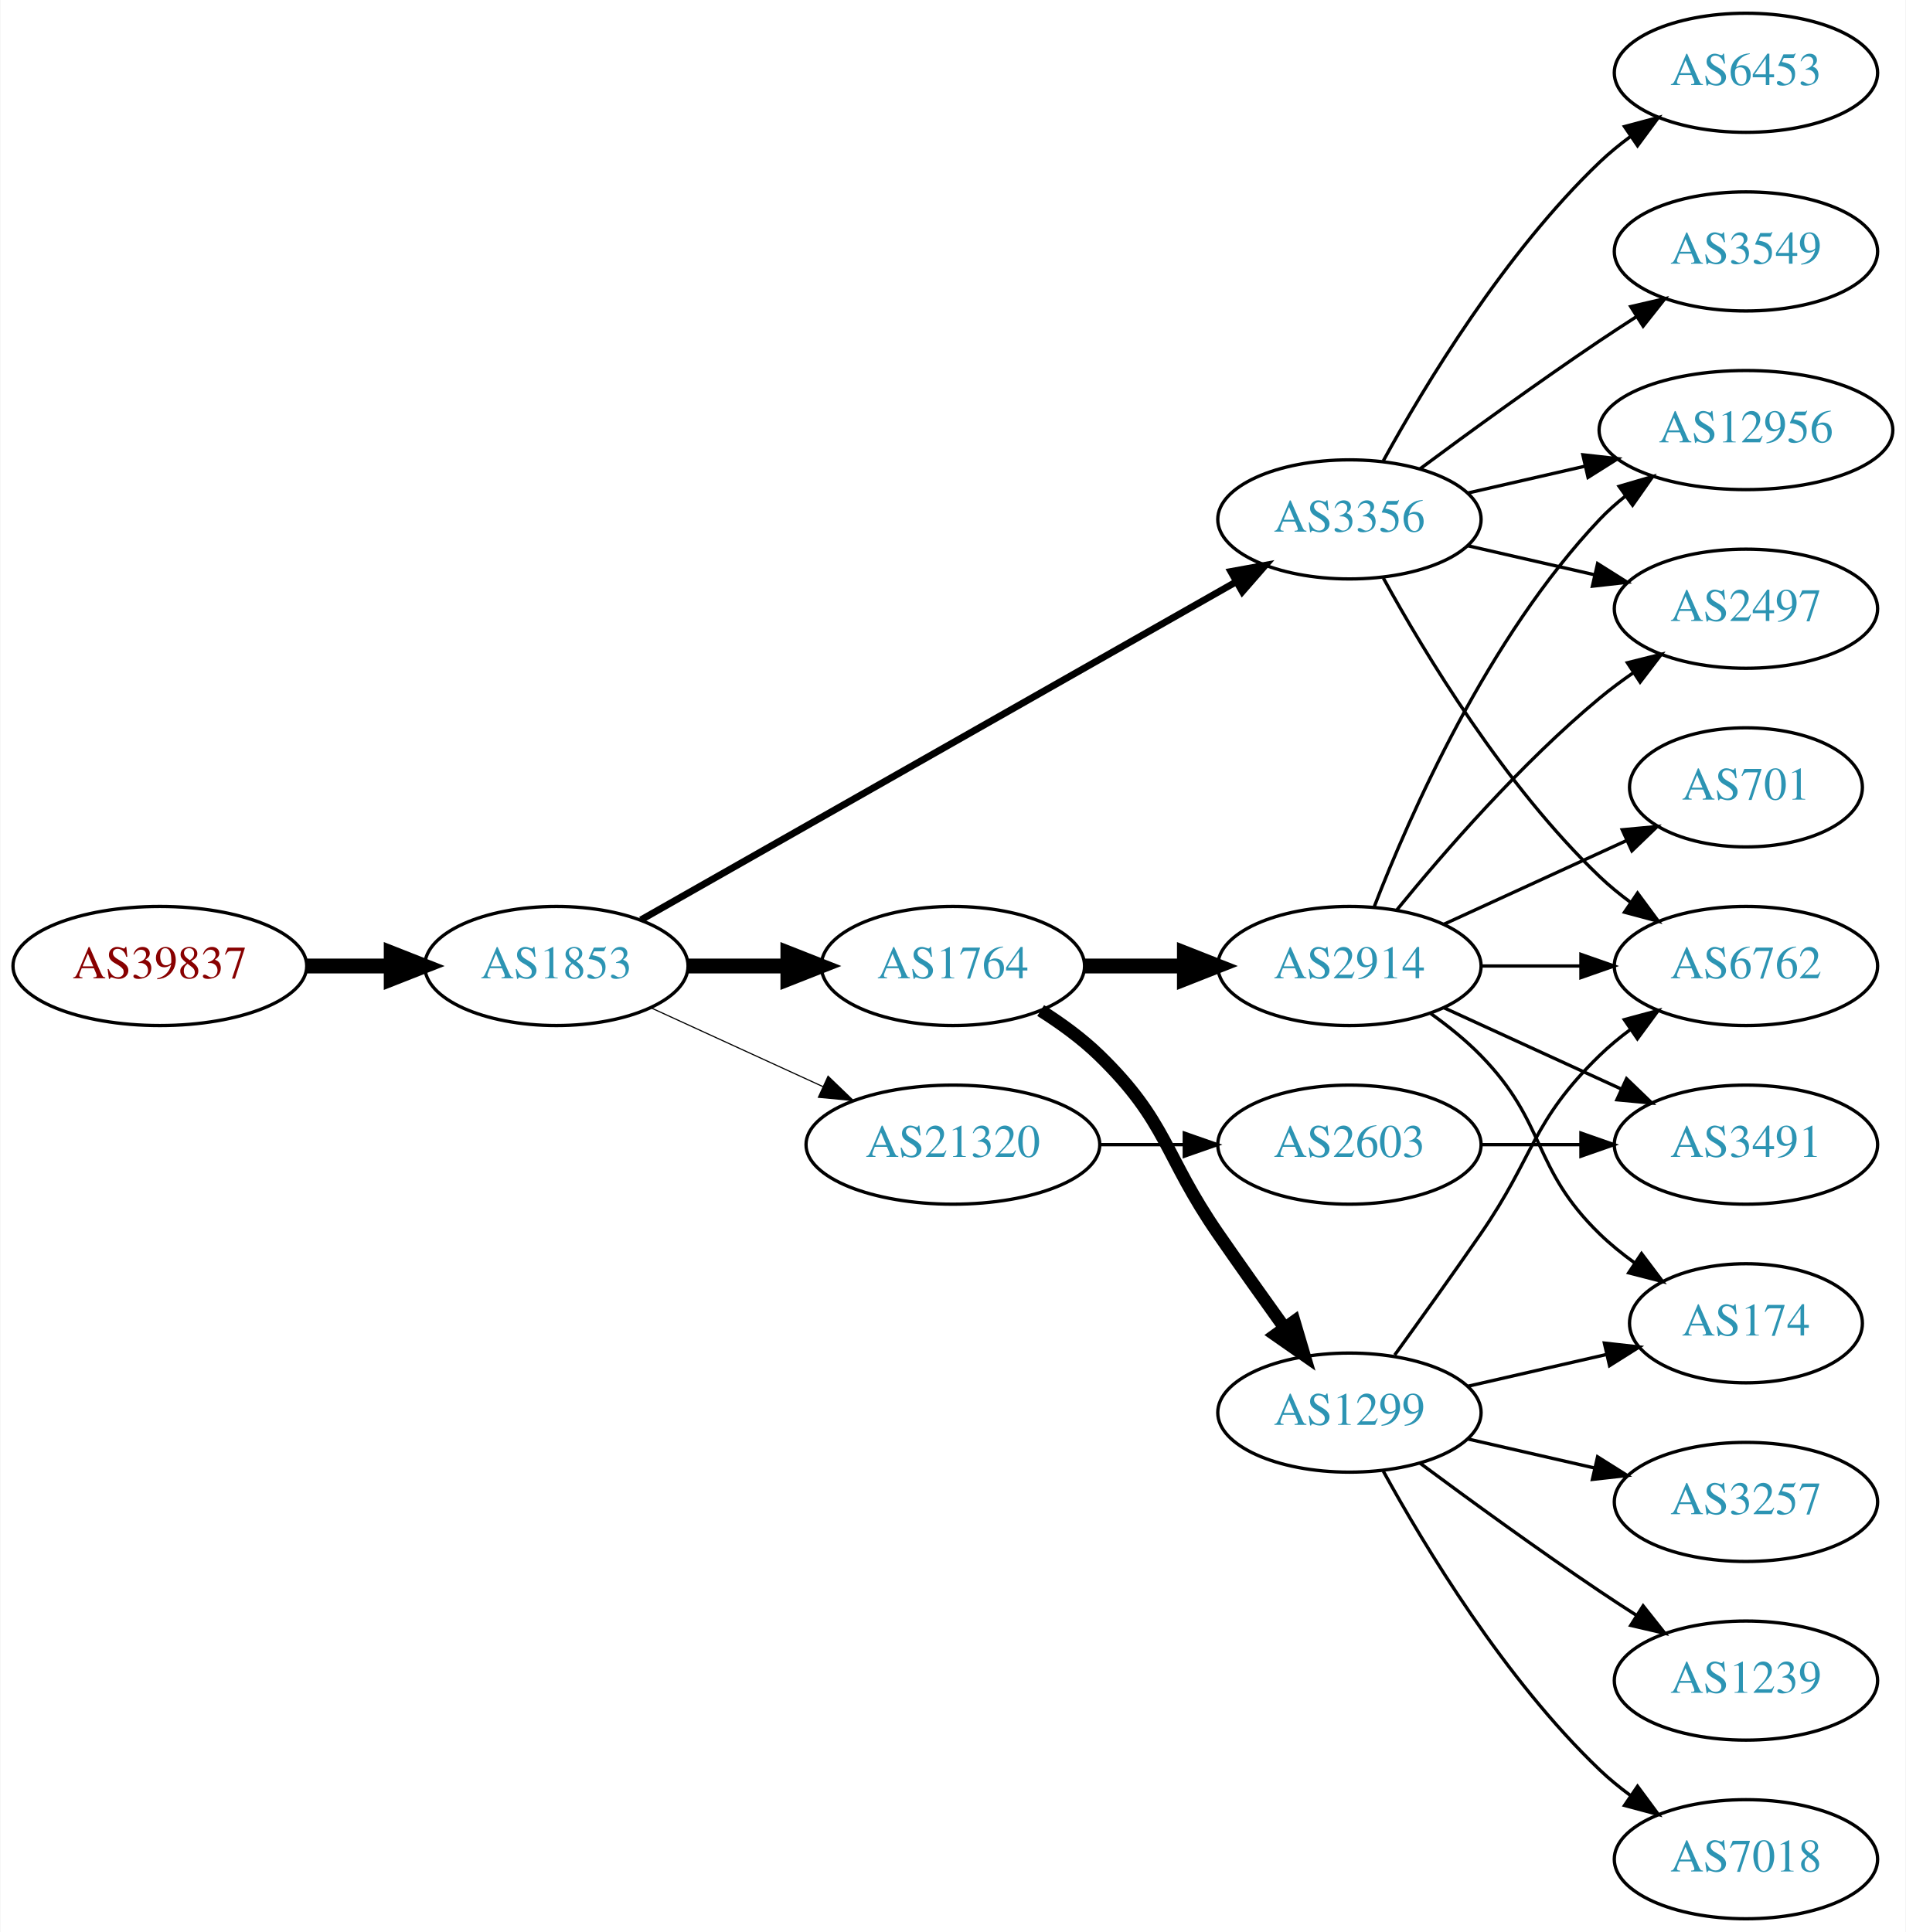
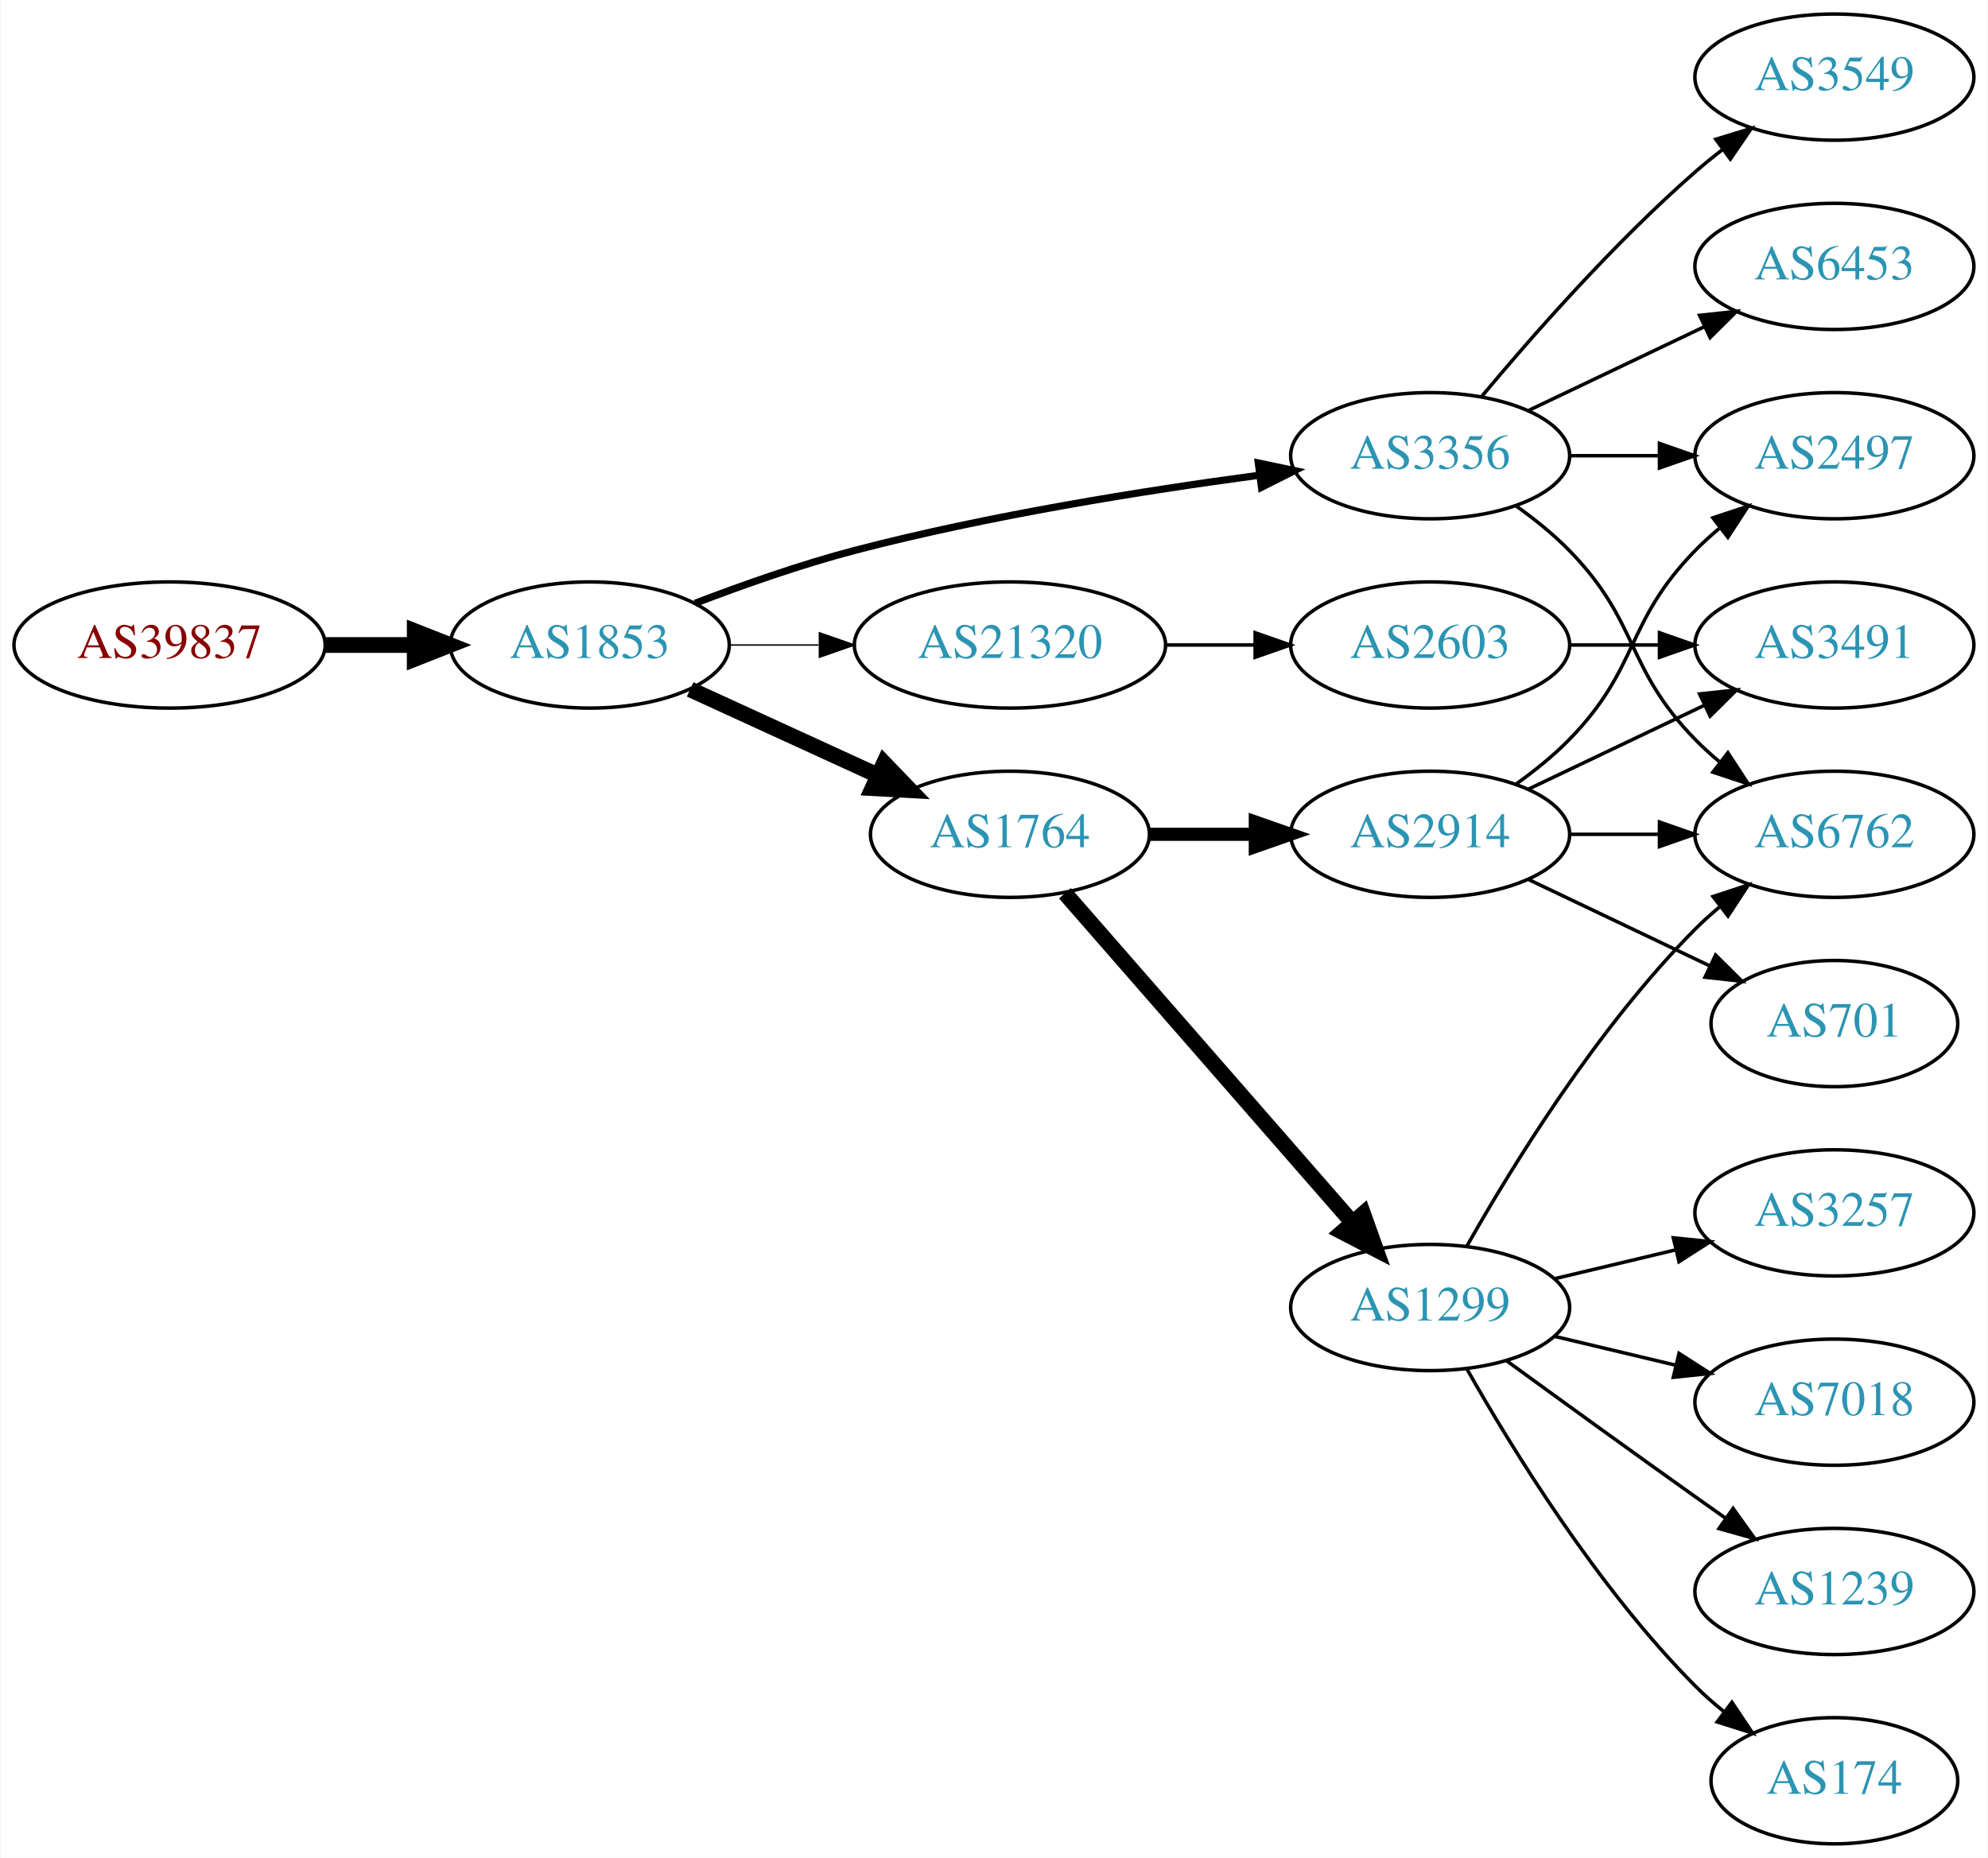
- <svg xmlns="http://www.w3.org/2000/svg" xmlns:xlink="http://www.w3.org/1999/xlink" width="576pt" height="584pt" viewBox="0.00 0.00 575.76 584.00">
-   <g id="graph0" class="graph" transform="scale(1 1) rotate(0) translate(4 580)">
-     <polygon fill="white" stroke="none" points="-4,4 -4,-580 571.762,-580 571.762,4 -4,4" />
+ <svg xmlns="http://www.w3.org/2000/svg" xmlns:xlink="http://www.w3.org/1999/xlink" width="567pt" height="530pt" viewBox="0.00 0.00 566.66 530.00">
+   <g id="graph0" class="graph" transform="scale(1 1) rotate(0) translate(4 526)">
+     <polygon fill="white" stroke="none" points="-4,4 -4,-526 562.663,-526 562.663,4 -4,4" />
    <g id="node1" class="node">
      <g id="a_node1">
        <a xlink:href="/asn/39837" xlink:title="AS39837 ~ MUR [AT]">
-           <ellipse fill="#ffffff" stroke="black" cx="44.196" cy="-288" rx="44.393" ry="18" />
-           <text text-anchor="middle" x="44.196" y="-284.3" font-family="Times,serif" font-size="14.00" fill="#880000">AS39837</text>
+           <ellipse fill="#ffffff" stroke="black" cx="44.196" cy="-342" rx="44.393" ry="18" />
+           <text text-anchor="middle" x="44.196" y="-338.3" font-family="Times,serif" font-size="14.00" fill="#880000">AS39837</text>
        </a>
      </g>
    </g>
    <g id="node2" class="node">
      <g id="a_node2">
        <a xlink:href="/asn/1853" xlink:title="AS1853 ~ ACOnet Backbone [AT]">
-           <ellipse fill="#ffffff" stroke="black" cx="164.039" cy="-288" rx="39.794" ry="18" />
-           <text text-anchor="middle" x="164.039" y="-284.3" font-family="Times,serif" font-size="14.00" fill="#2c94b3">AS1853</text>
+           <ellipse fill="#ffffff" stroke="black" cx="164.039" cy="-342" rx="39.794" ry="18" />
+           <text text-anchor="middle" x="164.039" y="-338.3" font-family="Times,serif" font-size="14.00" fill="#2c94b3">AS1853</text>
        </a>
      </g>
    </g>
    <g id="edge1" class="edge">
-       <path fill="none" stroke="black" stroke-width="4.5" d="M88.407,-288C96.72,-288 105.482,-288 113.965,-288" />
-       <polygon fill="black" stroke="black" stroke-width="4.5" points="114.123,-291.938 124.123,-288 114.123,-284.063 114.123,-291.938" />
+       <path fill="none" stroke="black" stroke-width="4.5" d="M88.407,-342C96.72,-342 105.482,-342 113.965,-342" />
+       <polygon fill="black" stroke="black" stroke-width="4.5" points="114.123,-345.938 124.123,-342 114.123,-338.063 114.123,-345.938" />
    </g>
    <g id="node3" class="node">
      <g id="a_node3">
        <a xlink:href="/asn/3356" xlink:title="AS3356 ~ Level 3 Parent, LLC [US]">
-           <ellipse fill="#ffffff" stroke="black" cx="403.724" cy="-423" rx="39.794" ry="18" />
-           <text text-anchor="middle" x="403.724" y="-419.3" font-family="Times,serif" font-size="14.00" fill="#2c94b3">AS3356</text>
+           <ellipse fill="#ffffff" stroke="black" cx="403.724" cy="-396" rx="39.794" ry="18" />
+           <text text-anchor="middle" x="403.724" y="-392.3" font-family="Times,serif" font-size="14.00" fill="#2c94b3">AS3356</text>
        </a>
      </g>
    </g>
    <g id="edge2" class="edge">
-       <path fill="none" stroke="black" stroke-width="2.077" d="M189.58,-301.939C232.48,-326.305 321.135,-376.659 369.492,-404.125" />
-       <polygon fill="black" stroke="black" stroke-width="2.077" points="367.892,-407.241 378.316,-409.137 371.349,-401.155 367.892,-407.241" />
+       <path fill="none" stroke="black" stroke-width="2.045" d="M194.074,-353.903C207.731,-359.138 224.352,-364.993 239.685,-369 277.883,-378.981 322.124,-386.033 354.875,-390.421" />
+       <polygon fill="black" stroke="black" stroke-width="2.045" points="354.713,-393.93 365.082,-391.753 355.619,-386.989 354.713,-393.93" />
    </g>
    <g id="node4" class="node">
      <g id="a_node4">
        <a xlink:href="/asn/1764" xlink:title="AS1764 ~ NEXTLAYER-AS [AT]">
          <ellipse fill="#ffffff" stroke="black" cx="283.881" cy="-288" rx="39.794" ry="18" />
          <text text-anchor="middle" x="283.881" y="-284.3" font-family="Times,serif" font-size="14.00" fill="#2c94b3">AS1764</text>
        </a>
      </g>
    </g>
    <g id="edge3" class="edge">
-       <path fill="none" stroke="black" stroke-width="4.5" d="M203.951,-288C213.505,-288 223.854,-288 233.817,-288" />
-       <polygon fill="black" stroke="black" stroke-width="4.5" points="234.009,-291.938 244.009,-288 234.009,-284.063 234.009,-291.938" />
+       <path fill="none" stroke="black" stroke-width="4.5" d="M192.667,-329.339C208.624,-322.027 228.895,-312.739 246.178,-304.819" />
+       <polygon fill="black" stroke="black" stroke-width="4.5" points="247.975,-308.327 255.425,-300.581 244.694,-301.168 247.975,-308.327" />
    </g>
    <g id="node5" class="node">
      <g id="a_node5">
        <a xlink:href="/asn/21320" xlink:title="AS21320 ~ GEANT Vereniging [EU]">
-           <ellipse fill="#ffffff" stroke="black" cx="283.881" cy="-234" rx="44.393" ry="18" />
-           <text text-anchor="middle" x="283.881" y="-230.3" font-family="Times,serif" font-size="14.00" fill="#2c94b3">AS21320</text>
+           <ellipse fill="#ffffff" stroke="black" cx="283.881" cy="-342" rx="44.393" ry="18" />
+           <text text-anchor="middle" x="283.881" y="-338.3" font-family="Times,serif" font-size="14.00" fill="#2c94b3">AS21320</text>
        </a>
      </g>
    </g>
    <g id="edge4" class="edge">
-       <path fill="none" stroke="black" stroke-width="0.346" d="M192.667,-275.339C208.165,-268.238 227.732,-259.272 244.678,-251.506" />
-       <polygon fill="black" stroke="black" stroke-width="0.346" points="246.148,-254.683 253.781,-247.335 243.232,-248.319 246.148,-254.683" />
+       <path fill="none" stroke="black" stroke-width="0.409" d="M203.951,-342C212.054,-342 220.729,-342 229.255,-342" />
+       <polygon fill="black" stroke="black" stroke-width="0.409" points="229.533,-345.5 239.533,-342 229.533,-338.5 229.533,-345.5" />
    </g>
    <g id="node8" class="node">
      <g id="a_node8">
        <a xlink:href="/asn/6762" xlink:title="AS6762 ~ TELECOM ITALIA SPARKLE S.p.A. [IT]">
-           <ellipse fill="#ffffff" stroke="black" cx="523.566" cy="-288" rx="39.794" ry="18" />
-           <text text-anchor="middle" x="523.566" y="-284.3" font-family="Times,serif" font-size="14.00" fill="#2c94b3">AS6762</text>
-         </a>
-       </g>
-     </g>
-     <g id="edge17" class="edge">
-       <path fill="none" stroke="black" d="M413.965,-405.287C426.51,-382.439 450.687,-342.389 479.37,-315 482.238,-312.261 485.427,-309.653 488.736,-307.215" />
-       <polygon fill="black" stroke="black" points="490.8,-310.044 497.096,-301.523 486.86,-304.258 490.8,-310.044" />
+           <ellipse fill="#ffffff" stroke="black" cx="519.017" cy="-288" rx="39.794" ry="18" />
+           <text text-anchor="middle" x="519.017" y="-284.3" font-family="Times,serif" font-size="14.00" fill="#2c94b3">AS6762</text>
+         </a>
+       </g>
+     </g>
+     <g id="edge14" class="edge">
+       <path fill="none" stroke="black" d="M428.318,-381.611C433.574,-377.852 438.906,-373.563 443.37,-369 463.543,-348.383 459.198,-335.617 479.37,-315 481.463,-312.861 483.746,-310.782 486.123,-308.79" />
+       <polygon fill="black" stroke="black" points="488.641,-311.268 494.423,-302.389 484.367,-305.725 488.641,-311.268" />
    </g>
    <g id="node9" class="node">
      <g id="a_node9">
        <a xlink:href="/asn/2497" xlink:title="AS2497 ~ Internet Initiative Japan Inc. [JP]">
-           <ellipse fill="#ffffff" stroke="black" cx="523.566" cy="-396" rx="39.794" ry="18" />
-           <text text-anchor="middle" x="523.566" y="-392.3" font-family="Times,serif" font-size="14.00" fill="#2c94b3">AS2497</text>
-         </a>
-       </g>
-     </g>
-     <g id="edge15" class="edge">
-       <path fill="none" stroke="black" d="M439.443,-415.045C451.443,-412.296 465.064,-409.175 477.756,-406.267" />
-       <polygon fill="black" stroke="black" points="478.722,-409.636 487.688,-403.991 477.159,-402.813 478.722,-409.636" />
+           <ellipse fill="#ffffff" stroke="black" cx="519.017" cy="-396" rx="39.794" ry="18" />
+           <text text-anchor="middle" x="519.017" y="-392.3" font-family="Times,serif" font-size="14.00" fill="#2c94b3">AS2497</text>
+         </a>
+       </g>
+     </g>
+     <g id="edge13" class="edge">
+       <path fill="none" stroke="black" d="M443.396,-396C451.599,-396 460.363,-396 468.895,-396" />
+       <polygon fill="black" stroke="black" points="469.134,-399.5 479.134,-396 469.134,-392.5 469.134,-399.5" />
+     </g>
+     <g id="node12" class="node">
+       <g id="a_node12">
+         <a xlink:href="/asn/3549" xlink:title="AS3549 ~ Level 3 Parent, LLC [US]">
+           <ellipse fill="#ffffff" stroke="black" cx="519.017" cy="-504" rx="39.794" ry="18" />
+           <text text-anchor="middle" x="519.017" y="-500.3" font-family="Times,serif" font-size="14.00" fill="#2c94b3">AS3549</text>
+         </a>
+       </g>
+     </g>
+     <g id="edge11" class="edge">
+       <path fill="none" stroke="black" d="M418.354,-412.817C432.636,-429.929 456.183,-456.745 479.37,-477 481.836,-479.154 484.475,-481.294 487.172,-483.372" />
+       <polygon fill="black" stroke="black" points="485.197,-486.264 495.326,-489.37 489.345,-480.625 485.197,-486.264" />
    </g>
    <g id="node13" class="node">
      <g id="a_node13">
-         <a xlink:href="/asn/12956" xlink:title="AS12956 ~ TELXIUS [ES]">
-           <ellipse fill="#ffffff" stroke="black" cx="523.566" cy="-450" rx="44.393" ry="18" />
-           <text text-anchor="middle" x="523.566" y="-446.3" font-family="Times,serif" font-size="14.00" fill="#2c94b3">AS12956</text>
-         </a>
-       </g>
-     </g>
-     <g id="edge16" class="edge">
-       <path fill="none" stroke="black" d="M439.443,-430.955C450.582,-433.507 463.117,-436.379 475.01,-439.104" />
-       <polygon fill="black" stroke="black" points="474.275,-442.526 484.804,-441.348 475.838,-435.703 474.275,-442.526" />
-     </g>
-     <g id="node14" class="node">
-       <g id="a_node14">
-         <a xlink:href="/asn/3549" xlink:title="AS3549 ~ Level 3 Parent, LLC [US]">
-           <ellipse fill="#ffffff" stroke="black" cx="523.566" cy="-504" rx="39.794" ry="18" />
-           <text text-anchor="middle" x="523.566" y="-500.3" font-family="Times,serif" font-size="14.00" fill="#2c94b3">AS3549</text>
-         </a>
-       </g>
-     </g>
-     <g id="edge13" class="edge">
-       <path fill="none" stroke="black" d="M425.054,-438.277C439.916,-449.304 460.661,-464.407 479.37,-477 482.919,-479.389 486.67,-481.839 490.418,-484.242" />
-       <polygon fill="black" stroke="black" points="488.744,-487.325 499.067,-489.712 492.486,-481.409 488.744,-487.325" />
-     </g>
-     <g id="node15" class="node">
-       <g id="a_node15">
        <a xlink:href="/asn/6453" xlink:title="AS6453 ~ TATA COMMUNICATIONS (AMERICA) INC [US]">
-           <ellipse fill="#ffffff" stroke="black" cx="523.566" cy="-558" rx="39.794" ry="18" />
-           <text text-anchor="middle" x="523.566" y="-554.3" font-family="Times,serif" font-size="14.00" fill="#2c94b3">AS6453</text>
-         </a>
-       </g>
-     </g>
-     <g id="edge14" class="edge">
-       <path fill="none" stroke="black" d="M413.965,-440.713C426.51,-463.561 450.687,-503.611 479.37,-531 482.238,-533.739 485.427,-536.347 488.736,-538.785" />
-       <polygon fill="black" stroke="black" points="486.86,-541.742 497.096,-544.477 490.8,-535.956 486.86,-541.742" />
+           <ellipse fill="#ffffff" stroke="black" cx="519.017" cy="-450" rx="39.794" ry="18" />
+           <text text-anchor="middle" x="519.017" y="-446.3" font-family="Times,serif" font-size="14.00" fill="#2c94b3">AS6453</text>
+         </a>
+       </g>
+     </g>
+     <g id="edge12" class="edge">
+       <path fill="none" stroke="black" d="M431.86,-408.934C446.854,-416.081 465.675,-425.052 481.898,-432.785" />
+       <polygon fill="black" stroke="black" points="480.569,-436.028 491.102,-437.171 483.581,-429.709 480.569,-436.028" />
    </g>
    <g id="node6" class="node">
      <g id="a_node6">
        <a xlink:href="/asn/2914" xlink:title="AS2914 ~ NTT America, Inc. [US]">
          <ellipse fill="#ffffff" stroke="black" cx="403.724" cy="-288" rx="39.794" ry="18" />
          <text text-anchor="middle" x="403.724" y="-284.3" font-family="Times,serif" font-size="14.00" fill="#2c94b3">AS2914</text>
        </a>
      </g>
    </g>
    <g id="edge5" class="edge">
-       <path fill="none" stroke="black" stroke-width="4.5" d="M323.794,-288C333.347,-288 343.697,-288 353.659,-288" />
-       <polygon fill="black" stroke="black" stroke-width="4.5" points="353.852,-291.938 363.852,-288 353.852,-284.063 353.852,-291.938" />
+       <path fill="none" stroke="black" stroke-width="3.75" d="M323.794,-288C333.347,-288 343.697,-288 353.659,-288" />
+       <polygon fill="black" stroke="black" stroke-width="3.75" points="353.852,-291.5 363.852,-288 353.852,-284.5 353.852,-291.5" />
    </g>
    <g id="node7" class="node">
      <g id="a_node7">
        <a xlink:href="/asn/1299" xlink:title="AS1299 ~ Telia Carrier [EU]">
          <ellipse fill="#ffffff" stroke="black" cx="403.724" cy="-153" rx="39.794" ry="18" />
          <text text-anchor="middle" x="403.724" y="-149.3" font-family="Times,serif" font-size="14.00" fill="#2c94b3">AS1299</text>
        </a>
      </g>
    </g>
    <g id="edge6" class="edge">
-       <path fill="none" stroke="black" stroke-width="3.857" d="M310.41,-274.538C316.573,-270.638 322.875,-266.052 328.077,-261 348.771,-240.906 347.681,-230.731 364.077,-207 370.533,-197.656 377.743,-187.506 384.171,-178.555" />
-       <polygon fill="black" stroke="black" stroke-width="3.857" points="387.037,-180.565 390.045,-170.406 381.358,-176.472 387.037,-180.565" />
-     </g>
-     <g id="node19" class="node">
-       <g id="a_node19">
+       <path fill="none" stroke="black" stroke-width="4.5" d="M299.568,-271.175C320.144,-247.603 357.682,-204.6 381.355,-177.48" />
+       <polygon fill="black" stroke="black" stroke-width="4.5" points="384.612,-179.736 388.222,-169.613 378.68,-174.557 384.612,-179.736" />
+     </g>
+     <g id="node18" class="node">
+       <g id="a_node18">
        <a xlink:href="/asn/2603" xlink:title="AS2603 ~ NORDUnet [NO]">
-           <ellipse fill="#ffffff" stroke="black" cx="403.724" cy="-234" rx="39.794" ry="18" />
-           <text text-anchor="middle" x="403.724" y="-230.3" font-family="Times,serif" font-size="14.00" fill="#2c94b3">AS2603</text>
-         </a>
-       </g>
-     </g>
-     <g id="edge23" class="edge">
-       <path fill="none" stroke="black" d="M328.092,-234C336.405,-234 345.168,-234 353.65,-234" />
-       <polygon fill="black" stroke="black" points="353.809,-237.5 363.809,-234 353.809,-230.5 353.809,-237.5" />
+           <ellipse fill="#ffffff" stroke="black" cx="403.724" cy="-342" rx="39.794" ry="18" />
+           <text text-anchor="middle" x="403.724" y="-338.3" font-family="Times,serif" font-size="14.00" fill="#2c94b3">AS2603</text>
+         </a>
+       </g>
+     </g>
+     <g id="edge20" class="edge">
+       <path fill="none" stroke="black" d="M328.092,-342C336.405,-342 345.168,-342 353.65,-342" />
+       <polygon fill="black" stroke="black" points="353.809,-345.5 363.809,-342 353.809,-338.5 353.809,-345.5" />
    </g>
    <g id="edge7" class="edge">
-       <path fill="none" stroke="black" d="M443.636,-288C453.19,-288 463.539,-288 473.502,-288" />
-       <polygon fill="black" stroke="black" points="473.695,-291.5 483.695,-288 473.694,-284.5 473.695,-291.5" />
+       <path fill="none" stroke="black" d="M443.396,-288C451.599,-288 460.363,-288 468.895,-288" />
+       <polygon fill="black" stroke="black" points="469.134,-291.5 479.134,-288 469.134,-284.5 469.134,-291.5" />
    </g>
    <g id="edge8" class="edge">
-       <path fill="none" stroke="black" d="M418.143,-305.065C432.257,-322.375 455.672,-349.345 479.37,-369 482.587,-371.668 486.087,-374.27 489.658,-376.741" />
-       <polygon fill="black" stroke="black" points="487.735,-379.666 498.014,-382.236 491.581,-373.817 487.735,-379.666" />
+       <path fill="none" stroke="black" d="M428.318,-302.389C433.574,-306.148 438.906,-310.437 443.37,-315 463.543,-335.617 459.198,-348.383 479.37,-369 481.463,-371.139 483.746,-373.218 486.123,-375.21" />
+       <polygon fill="black" stroke="black" points="484.367,-378.275 494.423,-381.611 488.641,-372.732 484.367,-378.275" />
    </g>
    <g id="node10" class="node">
      <g id="a_node10">
-         <a xlink:href="/asn/174" xlink:title="AS174 ~ Cogent Communications [US]">
-           <ellipse fill="#ffffff" stroke="black" cx="523.566" cy="-180" rx="35.194" ry="18" />
-           <text text-anchor="middle" x="523.566" y="-176.3" font-family="Times,serif" font-size="14.00" fill="#2c94b3">AS174</text>
+         <a xlink:href="/asn/701" xlink:title="AS701 ~ UUNET [US]">
+           <ellipse fill="#ffffff" stroke="black" cx="519.017" cy="-234" rx="35.194" ry="18" />
+           <text text-anchor="middle" x="519.017" y="-230.3" font-family="Times,serif" font-size="14.00" fill="#2c94b3">AS701</text>
        </a>
      </g>
    </g>
    <g id="edge9" class="edge">
-       <path fill="none" stroke="black" d="M428.318,-273.611C433.574,-269.852 438.906,-265.563 443.37,-261 463.543,-240.383 458.677,-227.094 479.37,-207 482.598,-203.866 486.249,-200.911 490.027,-198.188" />
-       <polygon fill="black" stroke="black" points="492.006,-201.075 498.387,-192.617 488.125,-195.25 492.006,-201.075" />
+       <path fill="none" stroke="black" d="M431.86,-275.066C447.292,-267.71 466.778,-258.423 483.313,-250.541" />
+       <polygon fill="black" stroke="black" points="485.133,-253.551 492.654,-246.089 482.121,-247.232 485.133,-253.551" />
    </g>
    <g id="node11" class="node">
      <g id="a_node11">
-         <a xlink:href="/asn/701" xlink:title="AS701 ~ UUNET [US]">
-           <ellipse fill="#ffffff" stroke="black" cx="523.566" cy="-342" rx="35.194" ry="18" />
-           <text text-anchor="middle" x="523.566" y="-338.3" font-family="Times,serif" font-size="14.00" fill="#2c94b3">AS701</text>
+         <a xlink:href="/asn/3491" xlink:title="AS3491 ~ PCCW Global, Inc. [US]">
+           <ellipse fill="#ffffff" stroke="black" cx="519.017" cy="-342" rx="39.794" ry="18" />
+           <text text-anchor="middle" x="519.017" y="-338.3" font-family="Times,serif" font-size="14.00" fill="#2c94b3">AS3491</text>
        </a>
      </g>
    </g>
    <g id="edge10" class="edge">
-       <path fill="none" stroke="black" d="M432.353,-300.661C448.769,-308.183 469.75,-317.798 487.347,-325.861" />
-       <polygon fill="black" stroke="black" points="486.176,-329.174 496.725,-330.158 489.092,-322.811 486.176,-329.174" />
-     </g>
-     <g id="node12" class="node">
-       <g id="a_node12">
-         <a xlink:href="/asn/3491" xlink:title="AS3491 ~ PCCW Global, Inc. [US]">
-           <ellipse fill="#ffffff" stroke="black" cx="523.566" cy="-234" rx="39.794" ry="18" />
-           <text text-anchor="middle" x="523.566" y="-230.3" font-family="Times,serif" font-size="14.00" fill="#2c94b3">AS3491</text>
-         </a>
-       </g>
-     </g>
-     <g id="edge11" class="edge">
-       <path fill="none" stroke="black" d="M432.353,-275.339C448.31,-268.027 468.58,-258.739 485.863,-250.819" />
-       <polygon fill="black" stroke="black" points="487.478,-253.929 495.111,-246.581 484.562,-247.565 487.478,-253.929" />
-     </g>
-     <g id="edge12" class="edge">
-       <path fill="none" stroke="black" d="M411.247,-305.994C421.997,-333.728 445.655,-387.429 479.37,-423 481.754,-425.515 484.421,-427.893 487.227,-430.117" />
-       <polygon fill="black" stroke="black" points="485.221,-432.985 495.389,-435.961 489.296,-427.293 485.221,-432.985" />
-     </g>
-     <g id="edge20" class="edge">
-       <path fill="none" stroke="black" d="M417.403,-170.406C425.018,-180.937 434.851,-194.67 443.37,-207 459.766,-230.731 458.677,-240.906 479.37,-261 482.215,-263.763 485.389,-266.386 488.689,-268.834" />
-       <polygon fill="black" stroke="black" points="486.806,-271.786 497.037,-274.538 490.755,-266.006 486.806,-271.786" />
-     </g>
-     <g id="edge19" class="edge">
-       <path fill="none" stroke="black" d="M439.443,-160.955C452.536,-163.955 467.558,-167.396 481.199,-170.522" />
-       <polygon fill="black" stroke="black" points="480.777,-174.016 491.306,-172.838 482.34,-167.193 480.777,-174.016" />
+       <path fill="none" stroke="black" d="M431.86,-300.934C446.854,-308.081 465.675,-317.052 481.898,-324.785" />
+       <polygon fill="black" stroke="black" points="480.569,-328.028 491.102,-329.171 483.581,-321.709 480.569,-328.028" />
+     </g>
+     <g id="edge16" class="edge">
+       <path fill="none" stroke="black" d="M414.184,-170.49C426.965,-193.096 451.398,-232.886 479.37,-261 481.481,-263.121 483.777,-265.188 486.163,-267.171" />
+       <polygon fill="black" stroke="black" points="484.415,-270.242 494.478,-273.556 488.678,-264.69 484.415,-270.242" />
+     </g>
+     <g id="node14" class="node">
+       <g id="a_node14">
+         <a xlink:href="/asn/3257" xlink:title="AS3257 ~ GTT [DE]">
+           <ellipse fill="#ffffff" stroke="black" cx="519.017" cy="-180" rx="39.794" ry="18" />
+           <text text-anchor="middle" x="519.017" y="-176.3" font-family="Times,serif" font-size="14.00" fill="#2c94b3">AS3257</text>
+         </a>
+       </g>
+     </g>
+     <g id="edge15" class="edge">
+       <path fill="none" stroke="black" d="M439.331,-161.248C450.202,-163.838 462.357,-166.735 473.799,-169.462" />
+       <polygon fill="black" stroke="black" points="473.082,-172.889 483.621,-171.803 474.705,-166.08 473.082,-172.889" />
+     </g>
+     <g id="node15" class="node">
+       <g id="a_node15">
+         <a xlink:href="/asn/7018" xlink:title="AS7018 ~ AT&amp;T Services, Inc. [US]">
+           <ellipse fill="#ffffff" stroke="black" cx="519.017" cy="-126" rx="39.794" ry="18" />
+           <text text-anchor="middle" x="519.017" y="-122.3" font-family="Times,serif" font-size="14.00" fill="#2c94b3">AS7018</text>
+         </a>
+       </g>
+     </g>
+     <g id="edge17" class="edge">
+       <path fill="none" stroke="black" d="M439.331,-144.752C450.202,-142.162 462.357,-139.265 473.799,-136.538" />
+       <polygon fill="black" stroke="black" points="474.705,-139.92 483.621,-134.197 473.082,-133.111 474.705,-139.92" />
    </g>
    <g id="node16" class="node">
      <g id="a_node16">
-         <a xlink:href="/asn/3257" xlink:title="AS3257 ~ GTT [DE]">
-           <ellipse fill="#ffffff" stroke="black" cx="523.566" cy="-126" rx="39.794" ry="18" />
-           <text text-anchor="middle" x="523.566" y="-122.3" font-family="Times,serif" font-size="14.00" fill="#2c94b3">AS3257</text>
+         <a xlink:href="/asn/1239" xlink:title="AS1239 ~ Sprint [US]">
+           <ellipse fill="#ffffff" stroke="black" cx="519.017" cy="-72" rx="39.794" ry="18" />
+           <text text-anchor="middle" x="519.017" y="-68.3" font-family="Times,serif" font-size="14.00" fill="#2c94b3">AS1239</text>
        </a>
      </g>
    </g>
    <g id="edge18" class="edge">
-       <path fill="none" stroke="black" d="M439.443,-145.045C451.443,-142.296 465.064,-139.175 477.756,-136.267" />
-       <polygon fill="black" stroke="black" points="478.722,-139.636 487.688,-133.991 477.159,-132.813 478.722,-139.636" />
+       <path fill="none" stroke="black" d="M425.572,-137.778C440.506,-126.909 461.12,-111.975 479.37,-99 482.191,-96.995 485.134,-94.915 488.082,-92.841" />
+       <polygon fill="black" stroke="black" points="490.128,-95.681 496.306,-87.074 486.109,-89.95 490.128,-95.681" />
    </g>
    <g id="node17" class="node">
      <g id="a_node17">
-         <a xlink:href="/asn/1239" xlink:title="AS1239 ~ Sprint [US]">
-           <ellipse fill="#ffffff" stroke="black" cx="523.566" cy="-72" rx="39.794" ry="18" />
-           <text text-anchor="middle" x="523.566" y="-68.3" font-family="Times,serif" font-size="14.00" fill="#2c94b3">AS1239</text>
-         </a>
-       </g>
+         <a xlink:href="/asn/174" xlink:title="AS174 ~ Cogent Communications [US]">
+           <ellipse fill="#ffffff" stroke="black" cx="519.017" cy="-18" rx="35.194" ry="18" />
+           <text text-anchor="middle" x="519.017" y="-14.3" font-family="Times,serif" font-size="14.00" fill="#2c94b3">AS174</text>
+         </a>
+       </g>
+     </g>
+     <g id="edge19" class="edge">
+       <path fill="none" stroke="black" d="M414.184,-135.51C426.965,-112.904 451.398,-73.114 479.37,-45 481.871,-42.487 484.631,-40.051 487.492,-37.739" />
+       <polygon fill="black" stroke="black" points="489.793,-40.389 495.689,-31.587 485.591,-34.79 489.793,-40.389" />
    </g>
    <g id="edge21" class="edge">
-       <path fill="none" stroke="black" d="M425.054,-137.723C439.916,-126.696 460.661,-111.593 479.37,-99 482.919,-96.611 486.67,-94.161 490.418,-91.758" />
-       <polygon fill="black" stroke="black" points="492.486,-94.591 499.067,-86.288 488.744,-88.675 492.486,-94.591" />
-     </g>
-     <g id="node18" class="node">
-       <g id="a_node18">
-         <a xlink:href="/asn/7018" xlink:title="AS7018 ~ AT&amp;T Services, Inc. [US]">
-           <ellipse fill="#ffffff" stroke="black" cx="523.566" cy="-18" rx="39.794" ry="18" />
-           <text text-anchor="middle" x="523.566" y="-14.3" font-family="Times,serif" font-size="14.00" fill="#2c94b3">AS7018</text>
-         </a>
-       </g>
-     </g>
-     <g id="edge22" class="edge">
-       <path fill="none" stroke="black" d="M413.965,-135.287C426.51,-112.439 450.687,-72.389 479.37,-45 482.238,-42.261 485.427,-39.653 488.736,-37.215" />
-       <polygon fill="black" stroke="black" points="490.8,-40.044 497.096,-31.523 486.86,-34.258 490.8,-40.044" />
-     </g>
-     <g id="edge24" class="edge">
-       <path fill="none" stroke="black" d="M443.636,-234C453.19,-234 463.539,-234 473.502,-234" />
-       <polygon fill="black" stroke="black" points="473.695,-237.5 483.695,-234 473.694,-230.5 473.695,-237.5" />
+       <path fill="none" stroke="black" d="M443.396,-342C451.599,-342 460.363,-342 468.895,-342" />
+       <polygon fill="black" stroke="black" points="469.134,-345.5 479.134,-342 469.134,-338.5 469.134,-345.5" />
    </g>
  </g>
</svg>
